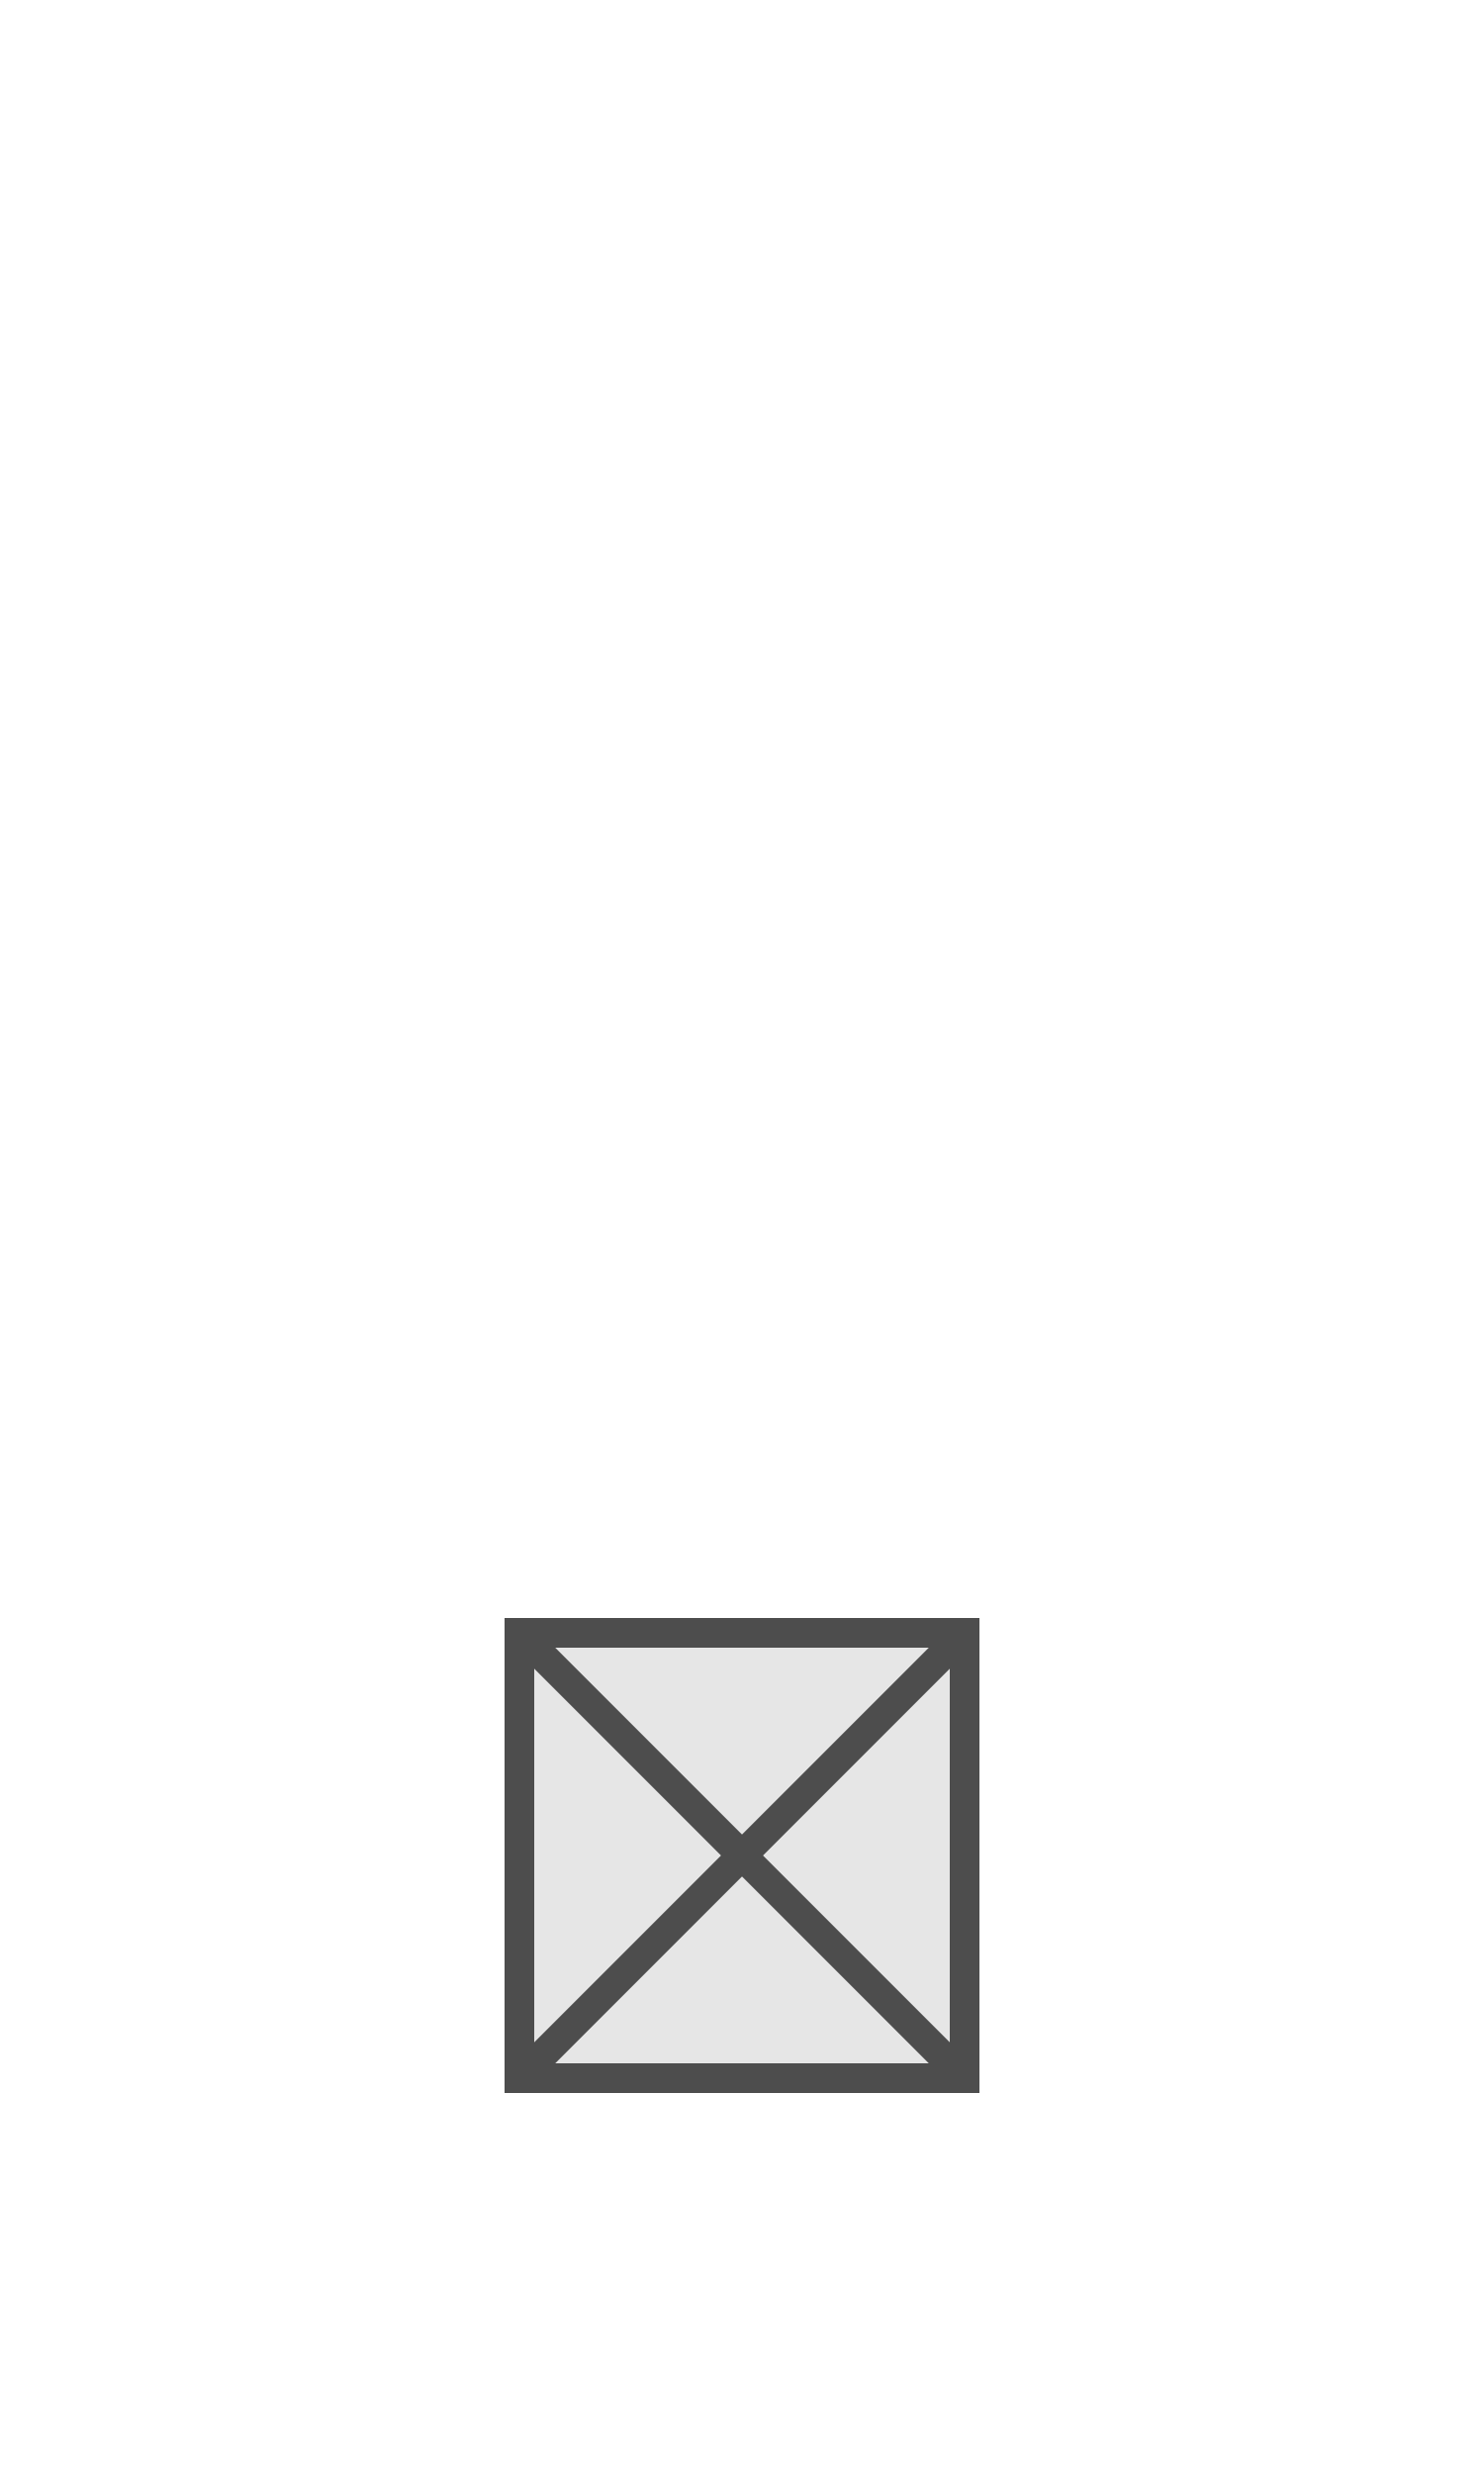
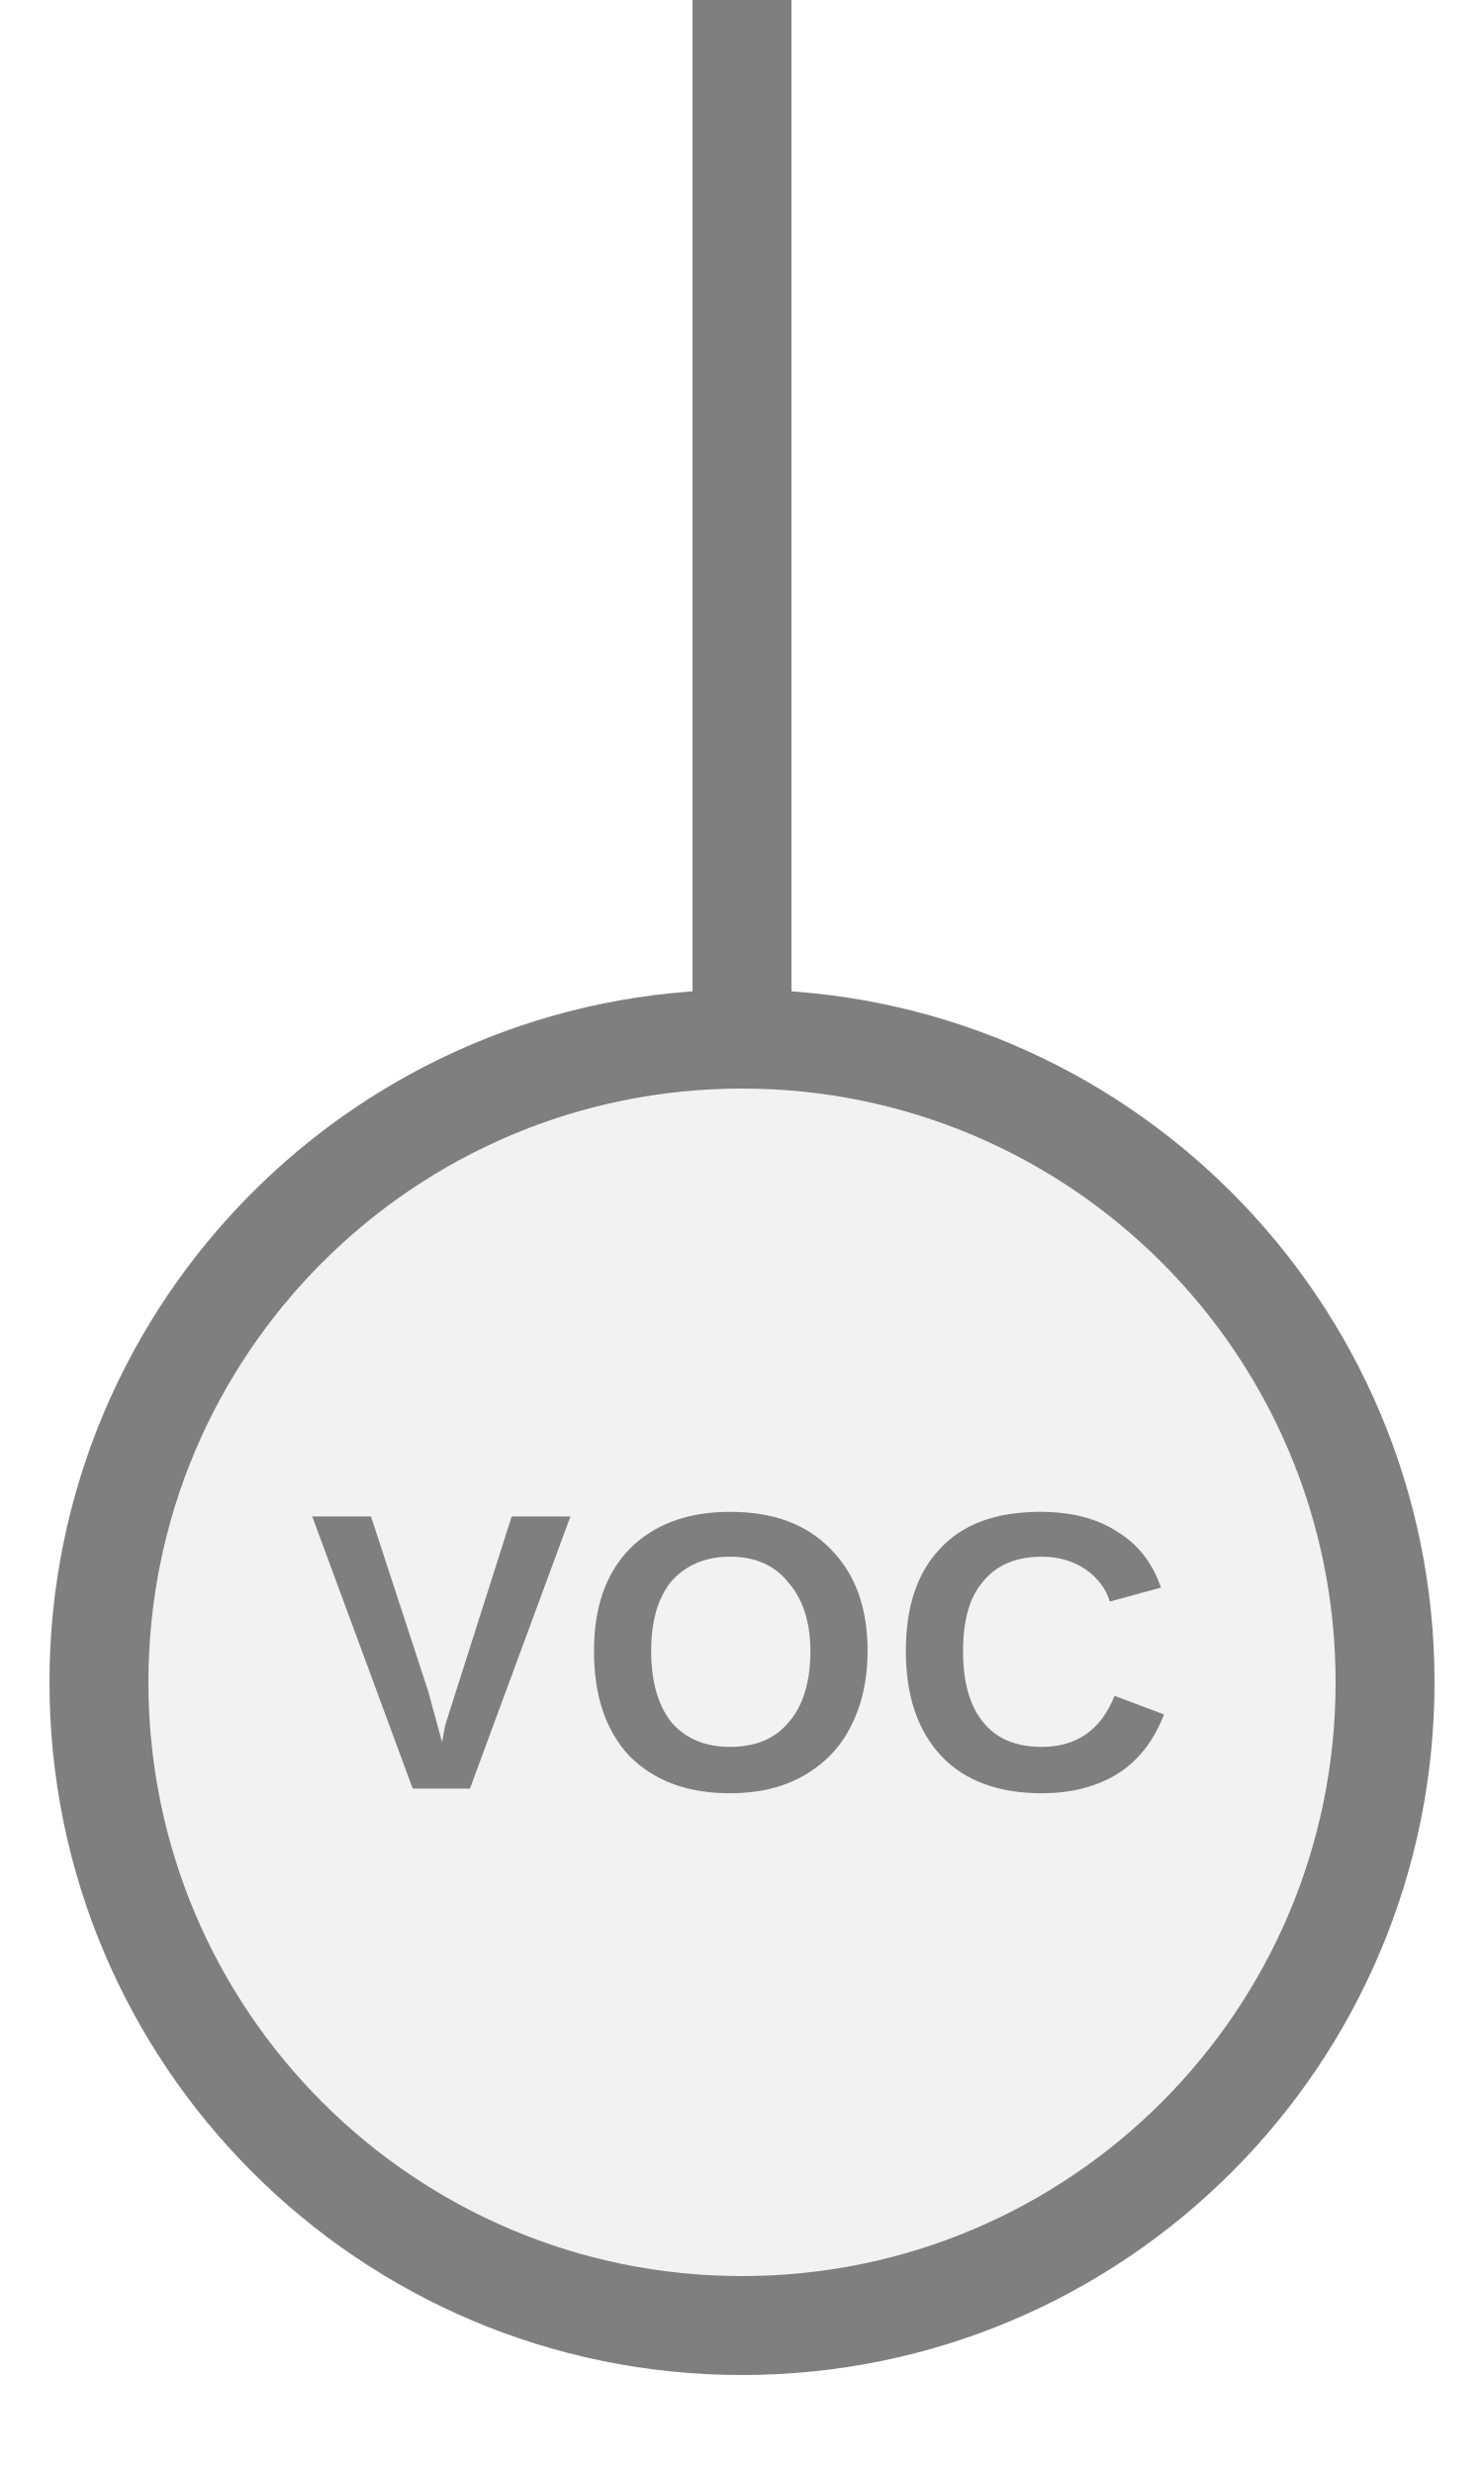
- <svg xmlns="http://www.w3.org/2000/svg" width="15" height="25" viewBox="0 0 15 25" preserveAspectRatio="xMidYMid meet">
-   <rect x="5.25" y="16.5" width="4.5" height="4.5" fill="#e6e6e6" stroke="#4d4d4d" stroke-width="0.3" />
-   <line x1="5.25" y1="16.5" x2="9.75" y2="21.0" stroke="#4d4d4d" stroke-width="0.3" />
-   <line x1="9.75" y1="16.5" x2="5.25" y2="21.0" stroke="#4d4d4d" stroke-width="0.3" />
+ <svg xmlns="http://www.w3.org/2000/svg" width="15px" height="25px" viewBox="0 0 15 25">
+   <line x1="7.5" y1="0" x2="7.5" y2="10.5" stroke="#7f7f7f" stroke-width="1" stroke-linecap="round" />
+   <circle cx="7.5" cy="17" r="6.5" fill="#f2f2f2" stroke="#7f7f7f" stroke-width="1" />
+   <text x="7.5" y="16.94" fill="#7f7f7f" font-family="Arial, Helvetica, sans-serif" font-size="4" font-style="normal" font-weight="600" letter-spacing="0.01em" text-anchor="middle" dominant-baseline="middle">VOC</text>
</svg>
